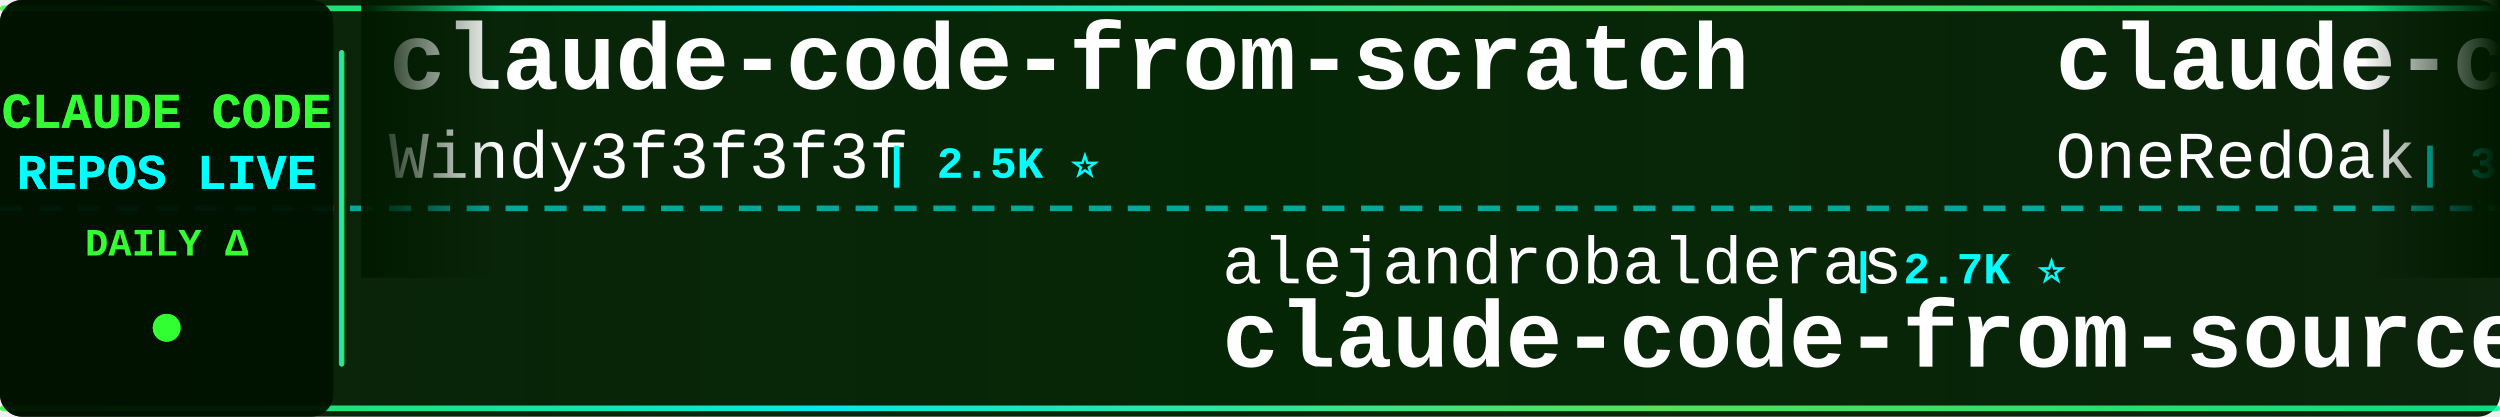
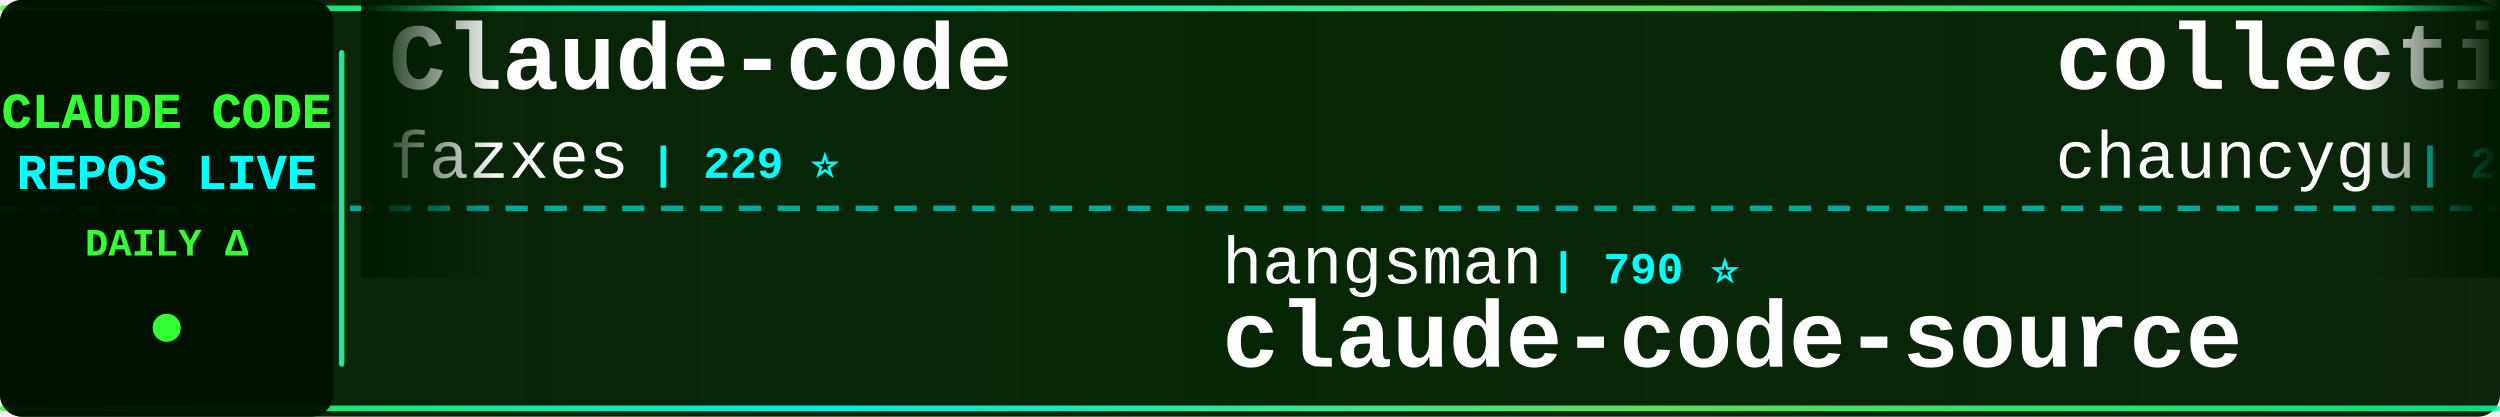
<svg xmlns="http://www.w3.org/2000/svg" width="900" height="150">
  <defs>
    <linearGradient id="tickerBg" x1="0%" y1="0%" x2="100%" y2="0%">
      <stop offset="0%" style="stop-color:#001a00;stop-opacity:0.95" />
      <stop offset="50%" style="stop-color:#002200;stop-opacity:0.98" />
      <stop offset="100%" style="stop-color:#001a00;stop-opacity:0.95" />
    </linearGradient>
    <linearGradient id="borderGrad" x1="0%" y1="0%" x2="100%" y2="0%">
      <stop offset="0%" style="stop-color:#33ff33;stop-opacity:0.85">
        <animate attributeName="stop-opacity" values="0.85;1;0.85" dur="2s" repeatCount="indefinite" />
      </stop>
      <stop offset="33%" style="stop-color:#00ffff;stop-opacity:0.9">
        <animate attributeName="stop-opacity" values="0.9;1;0.9" dur="2.2s" repeatCount="indefinite" />
      </stop>
      <stop offset="66%" style="stop-color:#66ff66;stop-opacity:0.85">
        <animate attributeName="stop-opacity" values="0.85;1;0.85" dur="1.8s" repeatCount="indefinite" />
      </stop>
      <stop offset="100%" style="stop-color:#00ff99;stop-opacity:0.85">
        <animate attributeName="stop-opacity" values="0.85;1;0.85" dur="2s" repeatCount="indefinite" />
      </stop>
    </linearGradient>
    <filter id="textGlow">
      <feGaussianBlur stdDeviation="0.1" result="coloredBlur" />
      <feMerge>
        <feMergeNode in="coloredBlur" />
        <feMergeNode in="SourceGraphic" />
      </feMerge>
    </filter>
    <filter id="metricGlow">
      <feGaussianBlur stdDeviation="0.2" result="coloredBlur" />
      <feMerge>
        <feMergeNode in="coloredBlur" />
        <feMergeNode in="SourceGraphic" />
      </feMerge>
    </filter>
    <linearGradient id="leftFade" x1="0%" y1="0%" x2="100%" y2="0%">
      <stop offset="0%" style="stop-color:#001a00;stop-opacity:1" />
      <stop offset="100%" style="stop-color:#001a00;stop-opacity:0" />
    </linearGradient>
    <linearGradient id="rightFade" x1="0%" y1="0%" x2="100%" y2="0%">
      <stop offset="0%" style="stop-color:#001a00;stop-opacity:0" />
      <stop offset="100%" style="stop-color:#001a00;stop-opacity:1" />
    </linearGradient>
  </defs>
  <rect width="900" height="150" fill="url(#tickerBg)" rx="8" />
  <rect x="0" y="2" width="900" height="2" fill="url(#borderGrad)" rx="1" />
  <rect x="0" y="146" width="900" height="2" fill="url(#borderGrad)" rx="1" />
  <line x1="0" y1="75" x2="900" y2="75" stroke="#00ffff" stroke-width="2" stroke-dasharray="8 6" opacity="0.6" />
  <rect x="0" y="0" width="120" height="150" fill="#001100" opacity="0.95" rx="8" />
  <text x="60" y="46" font-family="'Courier New', monospace" font-size="18" font-weight="bold" fill="#33ff33" text-anchor="middle" filter="url(#textGlow)">
    CLAUDE CODE
  </text>
  <text x="60" y="68" font-family="'Courier New', monospace" font-size="18" font-weight="bold" fill="#00ffff" text-anchor="middle" filter="url(#textGlow)">
    REPOS LIVE
  </text>
  <text x="60" y="92" font-family="'Courier New', monospace" font-size="14" font-weight="bold" fill="#33ff33" text-anchor="middle">
    DAILY Δ
  </text>
  <circle cx="60" cy="118" r="5" fill="#33ff33" filter="url(#metricGlow)">
    <animate attributeName="r" values="4;6;4" dur="1.5s" repeatCount="indefinite" />
    <animate attributeName="opacity" values="0.6;1;0.6" dur="1.5s" repeatCount="indefinite" />
  </circle>
  <rect x="122" y="18" width="2" height="114" fill="url(#borderGrad)" rx="1" />
  <clipPath id="tickerClip">
    <rect x="130" y="0" width="770" height="150" />
  </clipPath>
  <g clip-path="url(#tickerClip)">
    <g id="tickerItems">
      <animateTransform attributeName="transform" attributeType="XML" type="translate" from="0 0" to="-3000 0" dur="54s" repeatCount="indefinite" />
      <g transform="translate(0, 0)">
-         <text x="140" y="32" font-family="'Courier New', monospace" font-size="34" font-weight="bold" fill="#ffffff">claude-code-from-scratch</text>
-         <text x="140" y="64" font-family="'Courier New', monospace" font-size="24" font-weight="normal" fill="#ffffff" opacity="1.0">Windy3f3f3f3f</text>
-         <text x="318" y="64" font-family="'Courier New', monospace" font-size="16" font-weight="bold" fill="#00ffff"> | 2.5K ⭐</text>
+         <text x="140" y="32" font-family="'Courier New', monospace" font-size="34" font-weight="bold" fill="#ffffff">Claude-code</text>
+         <text x="140" y="64" font-family="'Courier New', monospace" font-size="24" font-weight="normal" fill="#ffffff" opacity="1.0">fazxes</text>
+         <text x="234" y="64" font-family="'Courier New', monospace" font-size="16" font-weight="bold" fill="#00ffff"> | 229 ⭐</text>
      </g>
      <g transform="translate(300, 0)">
-         <text x="140" y="102" font-family="'Courier New', monospace" font-size="24" font-weight="normal" fill="#ffffff" opacity="1.0">alejandrobalderas</text>
-         <text x="366" y="102" font-family="'Courier New', monospace" font-size="16" font-weight="bold" fill="#00ffff"> | 2.7K ⭐</text>
-         <text x="140" y="132" font-family="'Courier New', monospace" font-size="34" font-weight="bold" fill="#ffffff">claude-code-from-source</text>
+         <text x="140" y="102" font-family="'Courier New', monospace" font-size="24" font-weight="normal" fill="#ffffff" opacity="1.0">hangsman</text>
+         <text x="258" y="102" font-family="'Courier New', monospace" font-size="16" font-weight="bold" fill="#00ffff"> | 790 ⭐</text>
+         <text x="140" y="132" font-family="'Courier New', monospace" font-size="34" font-weight="bold" fill="#ffffff">claude-code-source</text>
      </g>
      <g transform="translate(600, 0)">
-         <text x="140" y="32" font-family="'Courier New', monospace" font-size="34" font-weight="bold" fill="#ffffff">claude-code-workflows</text>
-         <text x="140" y="64" font-family="'Courier New', monospace" font-size="24" font-weight="normal" fill="#ffffff" opacity="1.0">OneRedOak</text>
-         <text x="270" y="64" font-family="'Courier New', monospace" font-size="16" font-weight="bold" fill="#00ffff"> | 3.9K ⭐</text>
+         <text x="140" y="32" font-family="'Courier New', monospace" font-size="34" font-weight="bold" fill="#ffffff">collection-claude-code-s...</text>
+         <text x="140" y="64" font-family="'Courier New', monospace" font-size="24" font-weight="normal" fill="#ffffff" opacity="1.0">chauncygu</text>
+         <text x="270" y="64" font-family="'Courier New', monospace" font-size="16" font-weight="bold" fill="#00ffff"> | 2.8K ⭐</text>
      </g>
      <g transform="translate(900, 0)">
-         <text x="140" y="102" font-family="'Courier New', monospace" font-size="24" font-weight="normal" fill="#ffffff" opacity="1.0">ChinaSiro</text>
-         <text x="270" y="102" font-family="'Courier New', monospace" font-size="16" font-weight="bold" fill="#00ffff"> | 9.6K ⭐</text>
-         <text x="140" y="132" font-family="'Courier New', monospace" font-size="34" font-weight="bold" fill="#ffffff">claude-code-sourcemap</text>
+         <text x="140" y="102" font-family="'Courier New', monospace" font-size="24" font-weight="normal" fill="#ffffff" opacity="1.0">VILA-Lab</text>
+         <text x="258" y="102" font-family="'Courier New', monospace" font-size="16" font-weight="bold" fill="#00ffff"> | 2.0K ⭐</text>
+         <text x="140" y="132" font-family="'Courier New', monospace" font-size="34" font-weight="bold" fill="#ffffff">Dive-into-Claude-Code</text>
      </g>
      <g transform="translate(1200, 0)">
-         <text x="140" y="32" font-family="'Courier New', monospace" font-size="34" font-weight="bold" fill="#ffffff">Claude-code</text>
-         <text x="140" y="64" font-family="'Courier New', monospace" font-size="24" font-weight="normal" fill="#ffffff" opacity="1.0">zstmfhy</text>
-         <text x="246" y="64" font-family="'Courier New', monospace" font-size="16" font-weight="bold" fill="#00ffff"> | 190 ⭐</text>
+         <text x="140" y="32" font-family="'Courier New', monospace" font-size="34" font-weight="bold" fill="#ffffff">system_prompts_leaks</text>
+         <text x="140" y="64" font-family="'Courier New', monospace" font-size="24" font-weight="normal" fill="#ffffff" opacity="1.0">asgeirtj</text>
+         <text x="258" y="64" font-family="'Courier New', monospace" font-size="16" font-weight="bold" fill="#00ffff"> | 62.0K ⭐ +9</text>
      </g>
      <g transform="translate(1500, 0)">
-         <text x="140" y="102" font-family="'Courier New', monospace" font-size="24" font-weight="normal" fill="#ffffff" opacity="1.0">LING71671</text>
-         <text x="270" y="102" font-family="'Courier New', monospace" font-size="16" font-weight="bold" fill="#00ffff"> | 932 ⭐</text>
-         <text x="140" y="132" font-family="'Courier New', monospace" font-size="34" font-weight="bold" fill="#ffffff">Open-ClaudeCode</text>
+         <text x="140" y="102" font-family="'Courier New', monospace" font-size="24" font-weight="normal" fill="#ffffff" opacity="1.0">lintsinghua</text>
+         <text x="294" y="102" font-family="'Courier New', monospace" font-size="16" font-weight="bold" fill="#00ffff"> | 4.0K ⭐</text>
+         <text x="140" y="132" font-family="'Courier New', monospace" font-size="34" font-weight="bold" fill="#ffffff">claude-code-book</text>
      </g>
      <g transform="translate(1800, 0)">
-         <text x="140" y="32" font-family="'Courier New', monospace" font-size="34" font-weight="bold" fill="#ffffff">ralph-claude-code</text>
-         <text x="140" y="64" font-family="'Courier New', monospace" font-size="24" font-weight="normal" fill="#ffffff" opacity="1.0">frankbria</text>
-         <text x="270" y="64" font-family="'Courier New', monospace" font-size="16" font-weight="bold" fill="#00ffff"> | 9.6K ⭐ -1</text>
+         <text x="140" y="32" font-family="'Courier New', monospace" font-size="34" font-weight="bold" fill="#ffffff">claude-code-transcripts</text>
+         <text x="140" y="64" font-family="'Courier New', monospace" font-size="24" font-weight="normal" fill="#ffffff" opacity="1.0">simonw</text>
+         <text x="234" y="64" font-family="'Courier New', monospace" font-size="16" font-weight="bold" fill="#00ffff"> | 1.6K ⭐</text>
      </g>
      <g transform="translate(2100, 0)">
-         <text x="140" y="102" font-family="'Courier New', monospace" font-size="24" font-weight="normal" fill="#ffffff" opacity="1.0">SeemSeam</text>
-         <text x="258" y="102" font-family="'Courier New', monospace" font-size="16" font-weight="bold" fill="#00ffff"> | 3.4K ⭐</text>
-         <text x="140" y="132" font-family="'Courier New', monospace" font-size="34" font-weight="bold" fill="#ffffff">claude_codex_bridge</text>
+         <text x="140" y="102" font-family="'Courier New', monospace" font-size="24" font-weight="normal" fill="#ffffff" opacity="1.0">digitalsamba</text>
+         <text x="306" y="102" font-family="'Courier New', monospace" font-size="16" font-weight="bold" fill="#00ffff"> | 1.9K ⭐</text>
+         <text x="140" y="132" font-family="'Courier New', monospace" font-size="34" font-weight="bold" fill="#ffffff">claude-code-video-toolki...</text>
      </g>
      <g transform="translate(2400, 0)">
-         <text x="140" y="32" font-family="'Courier New', monospace" font-size="34" font-weight="bold" fill="#ffffff">claude-code-tips</text>
-         <text x="140" y="64" font-family="'Courier New', monospace" font-size="24" font-weight="normal" fill="#ffffff" opacity="1.0">ykdojo</text>
-         <text x="234" y="64" font-family="'Courier New', monospace" font-size="16" font-weight="bold" fill="#00ffff"> | 9.5K ⭐ +4</text>
+         <text x="140" y="32" font-family="'Courier New', monospace" font-size="34" font-weight="bold" fill="#ffffff">claude-code-security-rev...</text>
+         <text x="140" y="64" font-family="'Courier New', monospace" font-size="24" font-weight="normal" fill="#ffffff" opacity="1.0">anthropics</text>
+         <text x="282" y="64" font-family="'Courier New', monospace" font-size="16" font-weight="bold" fill="#00ffff"> | 5.7K ⭐</text>
      </g>
      <g transform="translate(2700, 0)">
-         <text x="140" y="102" font-family="'Courier New', monospace" font-size="24" font-weight="normal" fill="#ffffff" opacity="1.0">davila7</text>
-         <text x="246" y="102" font-family="'Courier New', monospace" font-size="16" font-weight="bold" fill="#00ffff"> | 30.1K ⭐ +5</text>
-         <text x="140" y="132" font-family="'Courier New', monospace" font-size="34" font-weight="bold" fill="#ffffff">claude-code-templates</text>
+         <text x="140" y="102" font-family="'Courier New', monospace" font-size="24" font-weight="normal" fill="#ffffff" opacity="1.0">AICoderTudou</text>
+         <text x="306" y="102" font-family="'Courier New', monospace" font-size="16" font-weight="bold" fill="#00ffff"> | 497 ⭐</text>
+         <text x="140" y="132" font-family="'Courier New', monospace" font-size="34" font-weight="bold" fill="#ffffff">claude-code-tudou</text>
      </g>
      <g transform="translate(3000, 0)">
-         <text x="140" y="32" font-family="'Courier New', monospace" font-size="34" font-weight="bold" fill="#ffffff">claude-code-from-scratch</text>
-         <text x="140" y="64" font-family="'Courier New', monospace" font-size="24" font-weight="normal" fill="#ffffff" opacity="1.0">Windy3f3f3f3f</text>
-         <text x="318" y="64" font-family="'Courier New', monospace" font-size="16" font-weight="bold" fill="#00ffff"> | 2.5K ⭐</text>
+         <text x="140" y="32" font-family="'Courier New', monospace" font-size="34" font-weight="bold" fill="#ffffff">Claude-code</text>
+         <text x="140" y="64" font-family="'Courier New', monospace" font-size="24" font-weight="normal" fill="#ffffff" opacity="1.0">fazxes</text>
+         <text x="234" y="64" font-family="'Courier New', monospace" font-size="16" font-weight="bold" fill="#00ffff"> | 229 ⭐</text>
      </g>
      <g transform="translate(3300, 0)">
-         <text x="140" y="102" font-family="'Courier New', monospace" font-size="24" font-weight="normal" fill="#ffffff" opacity="1.0">alejandrobalderas</text>
-         <text x="366" y="102" font-family="'Courier New', monospace" font-size="16" font-weight="bold" fill="#00ffff"> | 2.7K ⭐</text>
-         <text x="140" y="132" font-family="'Courier New', monospace" font-size="34" font-weight="bold" fill="#ffffff">claude-code-from-source</text>
+         <text x="140" y="102" font-family="'Courier New', monospace" font-size="24" font-weight="normal" fill="#ffffff" opacity="1.0">hangsman</text>
+         <text x="258" y="102" font-family="'Courier New', monospace" font-size="16" font-weight="bold" fill="#00ffff"> | 790 ⭐</text>
+         <text x="140" y="132" font-family="'Courier New', monospace" font-size="34" font-weight="bold" fill="#ffffff">claude-code-source</text>
      </g>
      <g transform="translate(3600, 0)">
-         <text x="140" y="32" font-family="'Courier New', monospace" font-size="34" font-weight="bold" fill="#ffffff">claude-code-workflows</text>
-         <text x="140" y="64" font-family="'Courier New', monospace" font-size="24" font-weight="normal" fill="#ffffff" opacity="1.0">OneRedOak</text>
-         <text x="270" y="64" font-family="'Courier New', monospace" font-size="16" font-weight="bold" fill="#00ffff"> | 3.9K ⭐</text>
+         <text x="140" y="32" font-family="'Courier New', monospace" font-size="34" font-weight="bold" fill="#ffffff">collection-claude-code-s...</text>
+         <text x="140" y="64" font-family="'Courier New', monospace" font-size="24" font-weight="normal" fill="#ffffff" opacity="1.0">chauncygu</text>
+         <text x="270" y="64" font-family="'Courier New', monospace" font-size="16" font-weight="bold" fill="#00ffff"> | 2.8K ⭐</text>
      </g>
      <g transform="translate(3900, 0)">
-         <text x="140" y="102" font-family="'Courier New', monospace" font-size="24" font-weight="normal" fill="#ffffff" opacity="1.0">ChinaSiro</text>
-         <text x="270" y="102" font-family="'Courier New', monospace" font-size="16" font-weight="bold" fill="#00ffff"> | 9.6K ⭐</text>
-         <text x="140" y="132" font-family="'Courier New', monospace" font-size="34" font-weight="bold" fill="#ffffff">claude-code-sourcemap</text>
+         <text x="140" y="102" font-family="'Courier New', monospace" font-size="24" font-weight="normal" fill="#ffffff" opacity="1.0">VILA-Lab</text>
+         <text x="258" y="102" font-family="'Courier New', monospace" font-size="16" font-weight="bold" fill="#00ffff"> | 2.0K ⭐</text>
+         <text x="140" y="132" font-family="'Courier New', monospace" font-size="34" font-weight="bold" fill="#ffffff">Dive-into-Claude-Code</text>
      </g>
    </g>
  </g>
  <rect x="130" y="0" width="50" height="100" fill="url(#leftFade)" />
  <rect x="850" y="0" width="50" height="100" fill="url(#rightFade)" />
</svg>
